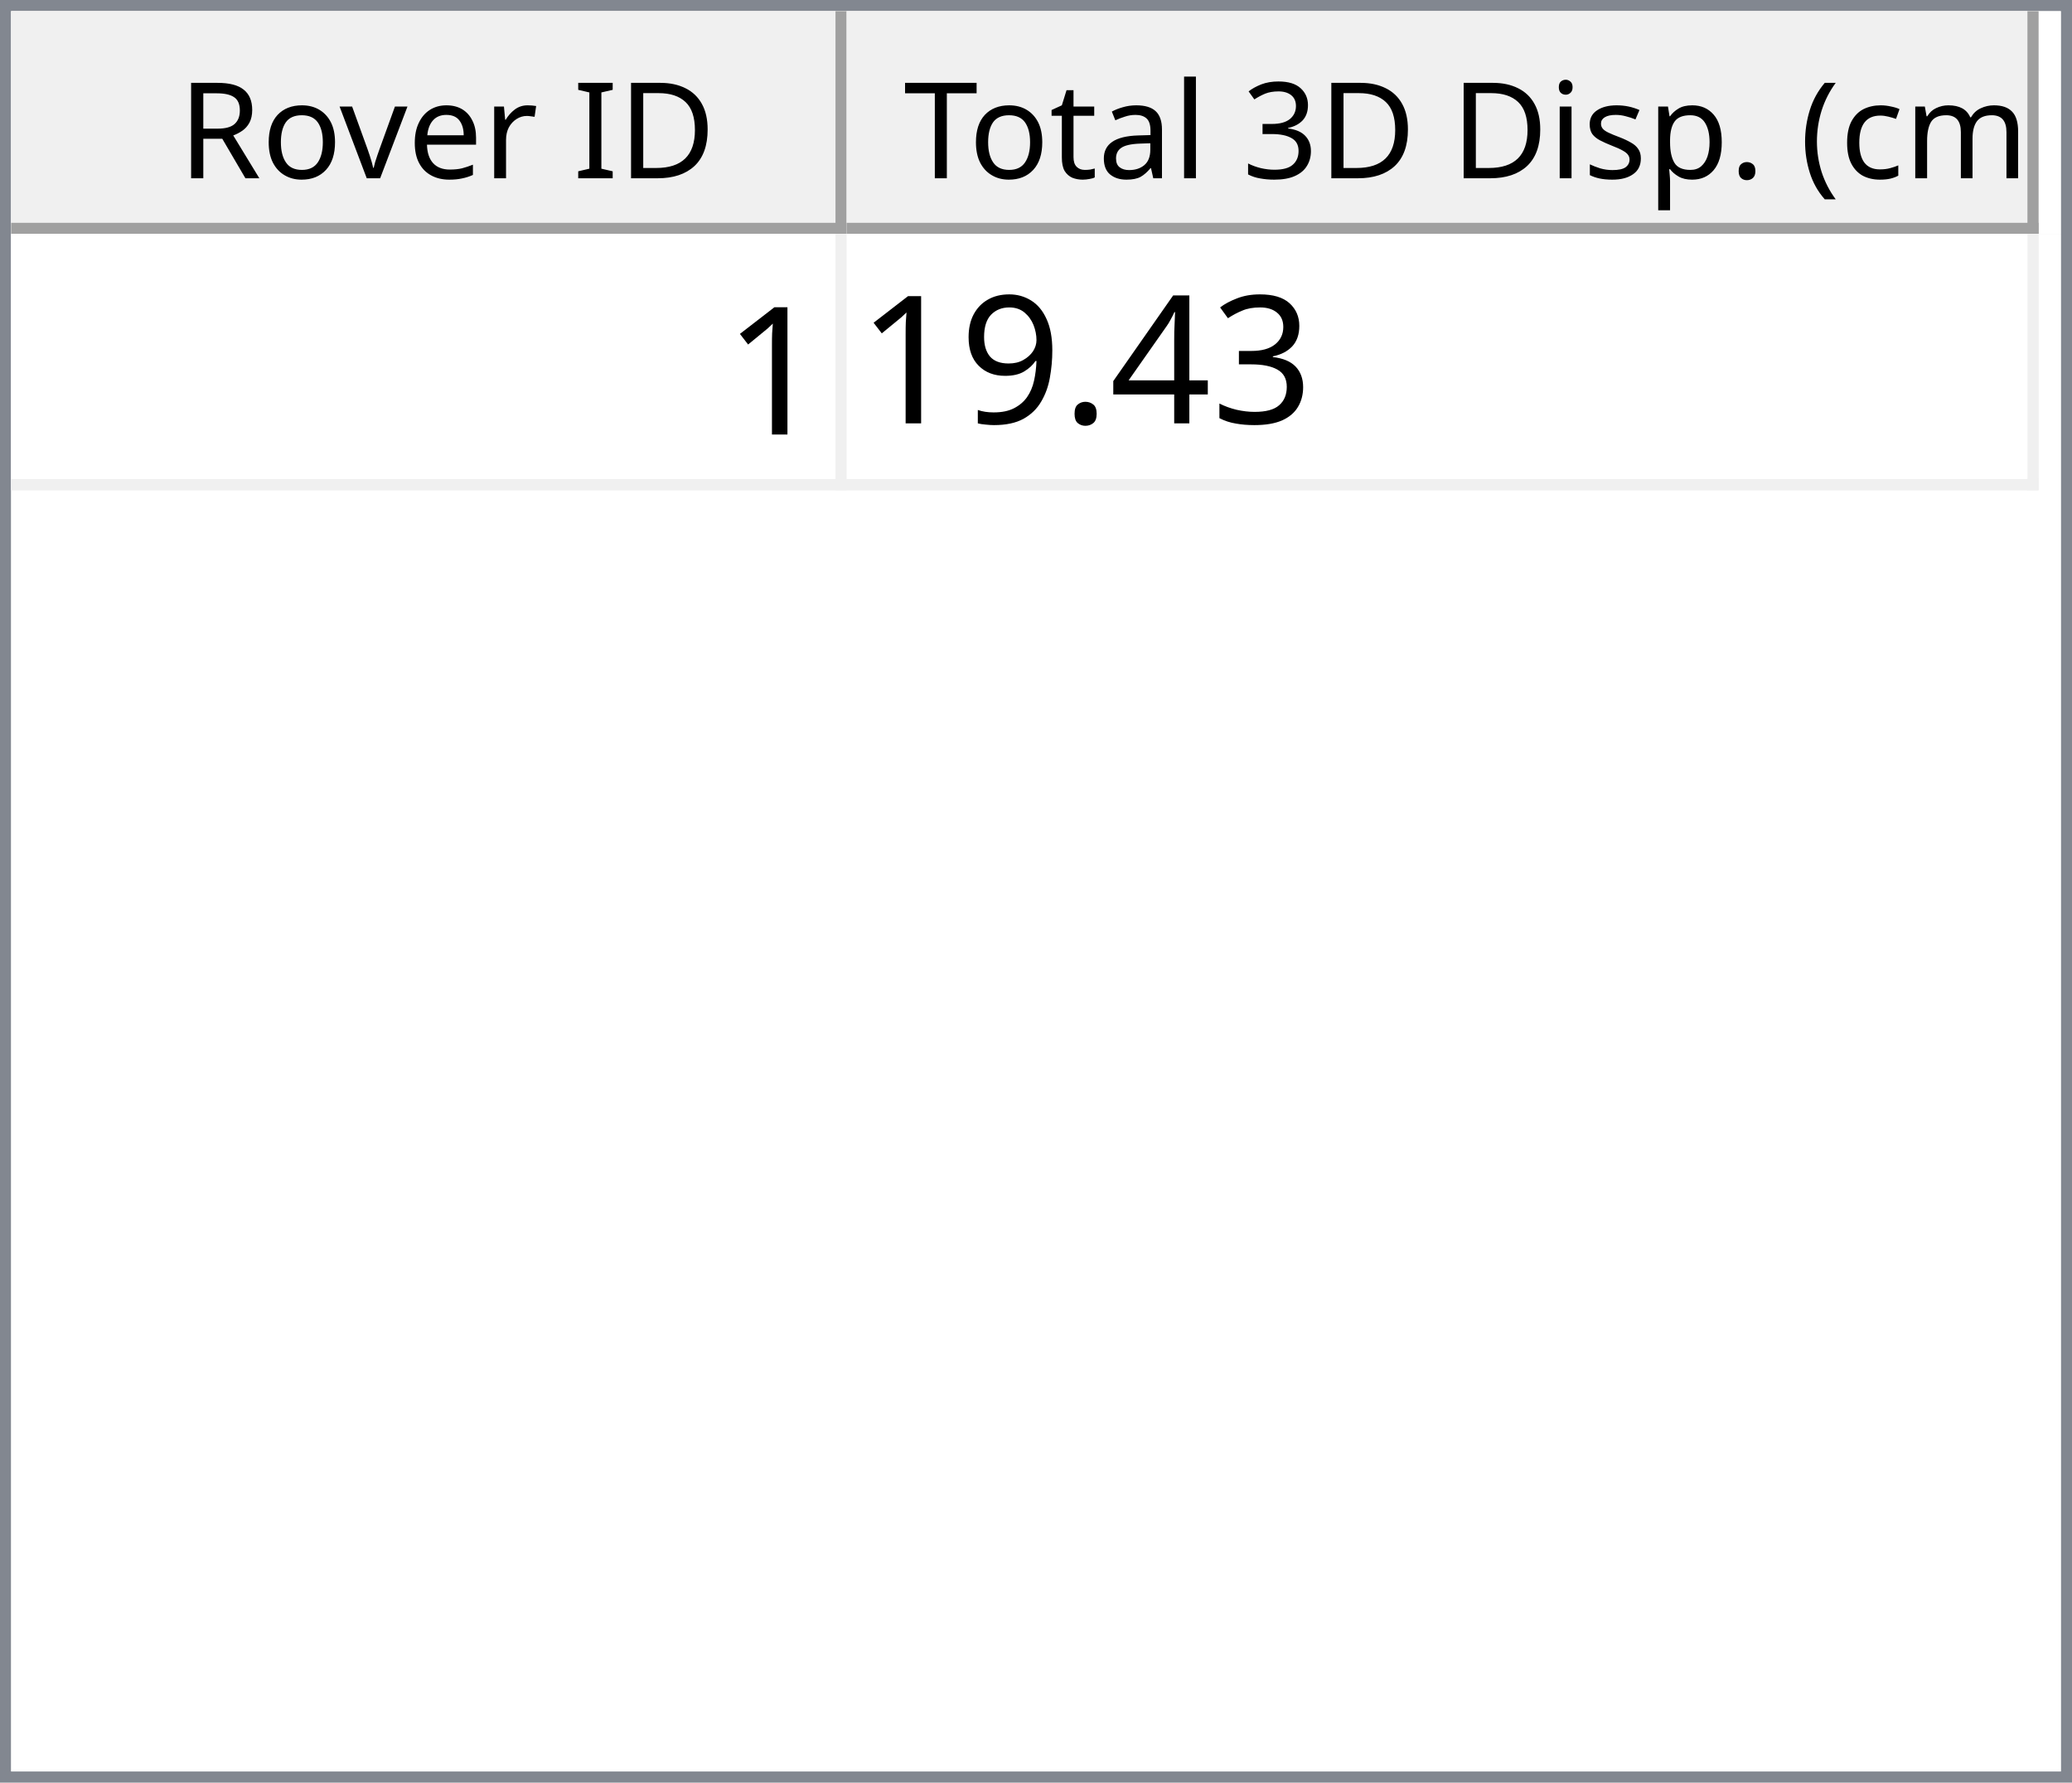
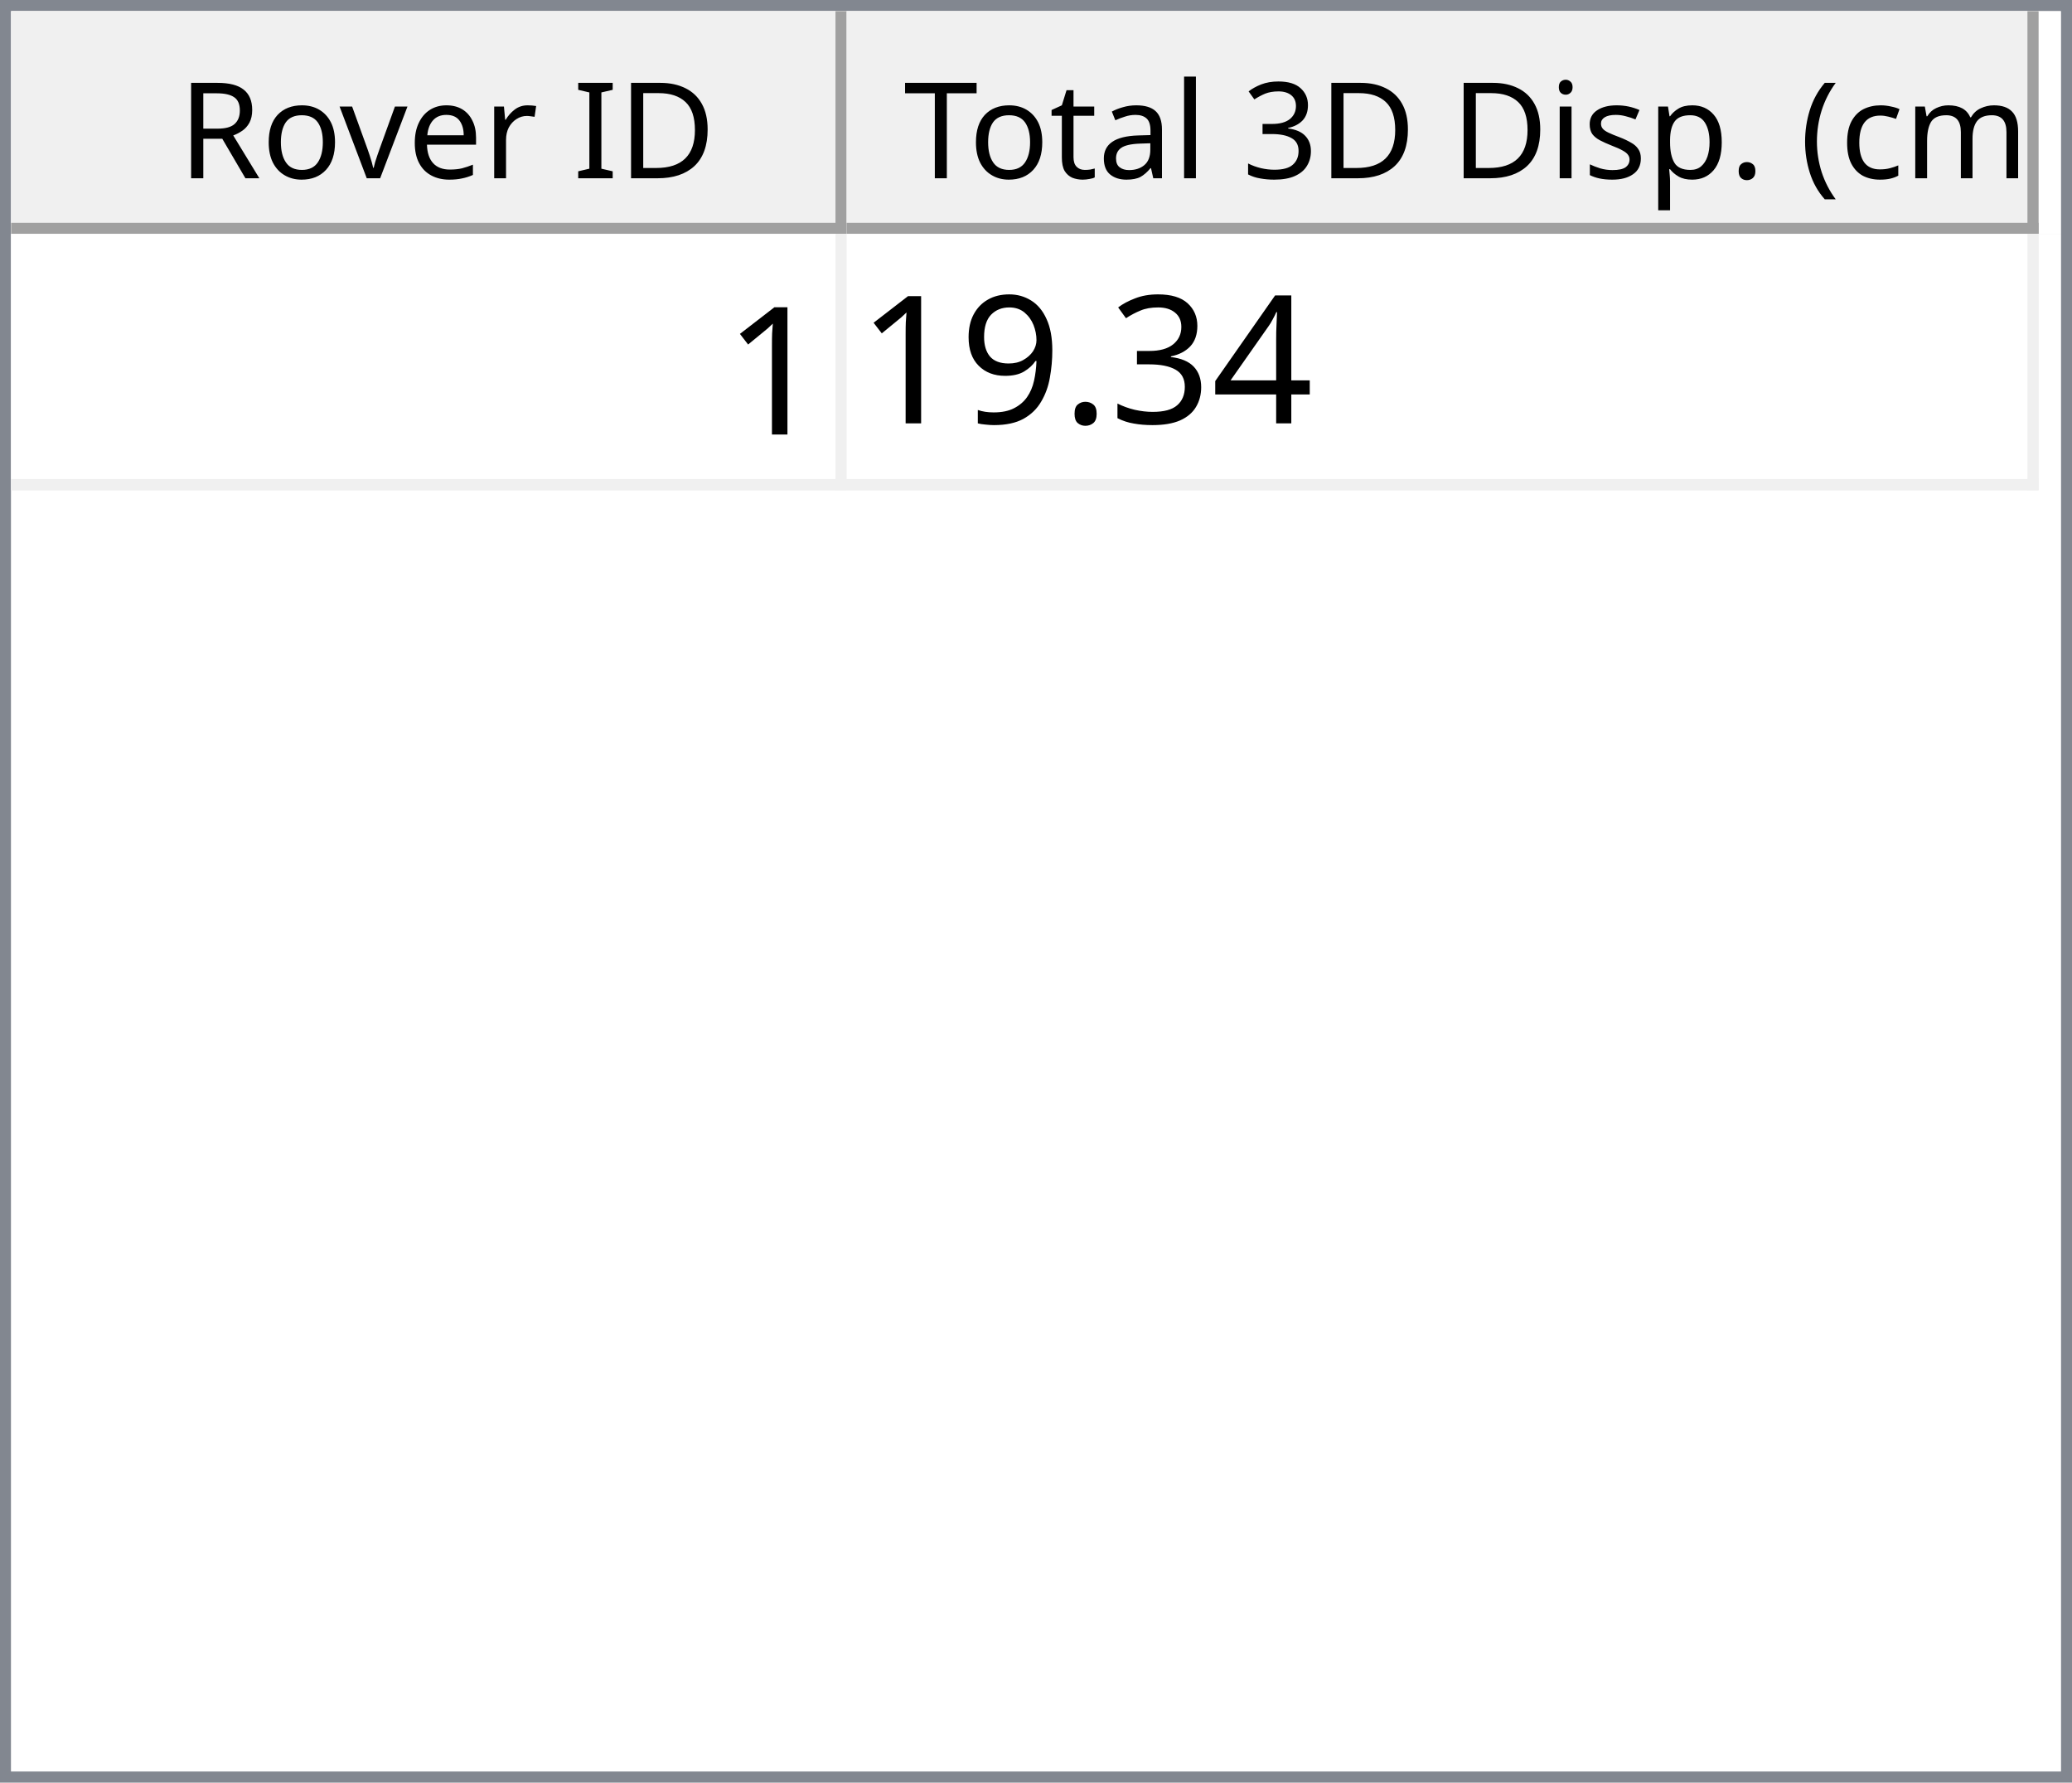
<svg xmlns="http://www.w3.org/2000/svg" style="fill-opacity:1; color-rendering:auto; color-interpolation:auto; text-rendering:auto; stroke:black; stroke-linecap:square; stroke-miterlimit:10; shape-rendering:auto; stroke-opacity:1; fill:black; stroke-dasharray:none; font-weight:normal; stroke-width:1; font-family:'Dialog'; font-style:normal; stroke-linejoin:miter; font-size:12px; stroke-dashoffset:0; image-rendering:auto;" width="186" height="160">
  <defs id="genericDefs" />
  <g>
    <defs id="defs1">
      <clipPath clipPathUnits="userSpaceOnUse" id="clipPath1">
        <path d="M0 0 L186 0 L186 160 L0 160 L0 0 Z" />
      </clipPath>
      <clipPath clipPathUnits="userSpaceOnUse" id="clipPath2">
        <path d="M0 0 L0 160 L186 160 L186 0 Z" />
      </clipPath>
      <clipPath clipPathUnits="userSpaceOnUse" id="clipPath3">
        <path d="M0 0 L0 20 L184 20 L184 0 Z" />
      </clipPath>
      <clipPath clipPathUnits="userSpaceOnUse" id="clipPath4">
        <path d="M0 0 L0 20 L75 20 L75 0 Z" />
      </clipPath>
      <clipPath clipPathUnits="userSpaceOnUse" id="clipPath5">
        <path d="M1 1 L1 19 L74 19 L74 1 Z" />
      </clipPath>
      <clipPath clipPathUnits="userSpaceOnUse" id="clipPath6">
        <path d="M0 0 L0 18 L73 18 L73 0 Z" />
      </clipPath>
      <clipPath clipPathUnits="userSpaceOnUse" id="clipPath7">
        <path d="M-0.5 -0.5 L-0.5 19.5 L74.5 19.5 L74.5 -0.5 Z" />
      </clipPath>
      <clipPath clipPathUnits="userSpaceOnUse" id="clipPath8">
        <path d="M0 0 L0 20 L107 20 L107 0 Z" />
      </clipPath>
      <clipPath clipPathUnits="userSpaceOnUse" id="clipPath9">
        <path d="M1 1 L1 19 L106 19 L106 1 Z" />
      </clipPath>
      <clipPath clipPathUnits="userSpaceOnUse" id="clipPath10">
        <path d="M0 0 L0 18 L105 18 L105 0 Z" />
      </clipPath>
      <clipPath clipPathUnits="userSpaceOnUse" id="clipPath11">
        <path d="M-0.5 -0.5 L-0.5 19.5 L106.5 19.5 L106.5 -0.5 Z" />
      </clipPath>
      <clipPath clipPathUnits="userSpaceOnUse" id="clipPath12">
        <path d="M0 0 L0 138 L184 138 L184 0 Z" />
      </clipPath>
      <clipPath clipPathUnits="userSpaceOnUse" id="clipPath13">
        <path d="M0 0 L0 23 L182 23 L182 0 Z" />
      </clipPath>
      <clipPath clipPathUnits="userSpaceOnUse" id="clipPath14">
        <path d="M-0.5 -0.5 L-0.5 22.5 L181.5 22.5 L181.5 -0.5 Z" />
      </clipPath>
      <clipPath clipPathUnits="userSpaceOnUse" id="clipPath15">
        <path d="M0 0 L0 22 L74 22 L74 0 Z" />
      </clipPath>
      <clipPath clipPathUnits="userSpaceOnUse" id="clipPath16">
        <path d="M0 0 L0 22 L106 22 L106 0 Z" />
      </clipPath>
      <font horiz-adv-x="64.551" id="font1">
        <font-face ascent="107.91" descent="25.098" units-per-em="100" style="font-style:normal; font-family:Segoe UI; font-weight:normal;" />
        <missing-glyph horiz-adv-x="64.551" d="M8.109 0 L8.109 68.266 L56.453 68.266 L56.453 0 L8.109 0 ZM15.328 7.234 L49.219 7.234 L49.219 61.031 L15.328 61.031 L15.328 7.234 Z" />
        <glyph unicode="D" horiz-adv-x="70.117" d="M9.188 0 L9.188 70.016 L28.516 70.016 Q65.531 70.016 65.531 35.891 Q65.531 19.672 55.25 9.836 Q44.969 0 27.734 0 L9.188 0 ZM17.391 62.594 L17.391 7.422 L27.828 7.422 Q41.609 7.422 49.273 14.797 Q56.938 22.172 56.938 35.688 Q56.938 62.594 28.328 62.594 L17.391 62.594 Z" />
        <glyph unicode="I" horiz-adv-x="26.611" d="M17.391 0 L9.188 0 L9.188 70.016 L17.391 70.016 L17.391 0 Z" />
        <glyph unicode=" " horiz-adv-x="27.393" d="" />
        <glyph unicode="r" horiz-adv-x="34.766" d="M34.188 41.891 Q32.078 43.5 28.125 43.5 Q23 43.5 19.555 38.672 Q16.109 33.844 16.109 25.484 L16.109 0 L8.109 0 L8.109 50 L16.109 50 L16.109 39.703 L16.312 39.703 Q18.016 44.969 21.531 47.922 Q25.047 50.875 29.391 50.875 Q32.516 50.875 34.188 50.203 L34.188 41.891 Z" />
        <glyph unicode="e" horiz-adv-x="52.295" d="M48.297 23 L12.984 23 Q13.188 14.656 17.484 10.109 Q21.781 5.562 29.297 5.562 Q37.75 5.562 44.828 11.141 L44.828 3.609 Q38.234 -1.172 27.391 -1.172 Q16.797 -1.172 10.742 5.641 Q4.688 12.453 4.688 24.812 Q4.688 36.469 11.305 43.82 Q17.922 51.172 27.734 51.172 Q37.547 51.172 42.922 44.828 Q48.297 38.484 48.297 27.203 L48.297 23 ZM40.094 29.781 Q40.047 36.719 36.75 40.578 Q33.453 44.438 27.594 44.438 Q21.922 44.438 17.969 40.383 Q14.016 36.328 13.094 29.781 L40.094 29.781 Z" />
        <glyph unicode="v" horiz-adv-x="47.9" d="M47.406 50 L27.484 0 L19.625 0 L0.688 50 L9.469 50 L22.172 13.672 Q23.578 9.672 23.922 6.688 L24.125 6.688 Q24.609 10.453 25.688 13.484 L38.969 50 L47.406 50 Z" />
        <glyph unicode="o" horiz-adv-x="58.594" d="M29 -1.172 Q17.922 -1.172 11.305 5.836 Q4.688 12.844 4.688 24.422 Q4.688 37.016 11.57 44.094 Q18.453 51.172 30.172 51.172 Q41.359 51.172 47.633 44.289 Q53.906 37.406 53.906 25.203 Q53.906 13.234 47.141 6.031 Q40.375 -1.172 29 -1.172 ZM29.594 44.438 Q21.875 44.438 17.383 39.188 Q12.891 33.938 12.891 24.703 Q12.891 15.828 17.43 10.695 Q21.969 5.562 29.594 5.562 Q37.359 5.562 41.531 10.594 Q45.703 15.625 45.703 24.906 Q45.703 34.281 41.531 39.359 Q37.359 44.438 29.594 44.438 Z" />
        <glyph unicode="R" horiz-adv-x="59.814" d="M59.375 0 L49.609 0 L37.891 19.625 Q36.281 22.359 34.766 24.289 Q33.25 26.219 31.664 27.438 Q30.078 28.656 28.25 29.219 Q26.422 29.781 24.125 29.781 L17.391 29.781 L17.391 0 L9.188 0 L9.188 70.016 L30.078 70.016 Q34.672 70.016 38.555 68.867 Q42.438 67.719 45.289 65.375 Q48.141 63.031 49.758 59.547 Q51.375 56.062 51.375 51.375 Q51.375 47.703 50.273 44.656 Q49.172 41.609 47.148 39.211 Q45.125 36.812 42.266 35.133 Q39.406 33.453 35.844 32.516 L35.844 32.328 Q37.594 31.547 38.891 30.547 Q40.188 29.547 41.359 28.18 Q42.531 26.812 43.68 25.078 Q44.828 23.344 46.234 21.047 L59.375 0 ZM17.391 62.594 L17.391 37.203 L28.516 37.203 Q31.594 37.203 34.203 38.133 Q36.812 39.062 38.719 40.797 Q40.625 42.531 41.703 45.047 Q42.781 47.562 42.781 50.688 Q42.781 56.297 39.141 59.445 Q35.5 62.594 28.609 62.594 L17.391 62.594 Z" />
        <glyph unicode=")" horiz-adv-x="30.176" d="M8.297 -15.922 L1.172 -15.922 Q16.406 2.344 16.406 26.812 Q16.406 51.469 1.078 70.016 L8.297 70.016 Q23.531 52.156 23.531 26.703 Q23.531 1.375 8.297 -15.922 Z" />
        <glyph unicode="m" horiz-adv-x="86.133" d="M79.109 0 L71.094 0 L71.094 28.719 Q71.094 37.016 68.531 40.727 Q65.969 44.438 59.906 44.438 Q54.781 44.438 51.195 39.75 Q47.609 35.062 47.609 28.516 L47.609 0 L39.594 0 L39.594 29.688 Q39.594 44.438 28.219 44.438 Q22.953 44.438 19.531 40.016 Q16.109 35.594 16.109 28.516 L16.109 0 L8.109 0 L8.109 50 L16.109 50 L16.109 42.094 L16.312 42.094 Q21.625 51.172 31.844 51.172 Q36.969 51.172 40.773 48.312 Q44.578 45.453 46 40.828 Q51.562 51.172 62.594 51.172 Q79.109 51.172 79.109 30.812 L79.109 0 Z" />
        <glyph unicode="c" horiz-adv-x="46.191" d="M42.188 2.297 Q36.422 -1.172 28.516 -1.172 Q17.828 -1.172 11.258 5.789 Q4.688 12.75 4.688 23.828 Q4.688 36.188 11.766 43.68 Q18.844 51.172 30.672 51.172 Q37.25 51.172 42.281 48.734 L42.281 40.531 Q36.719 44.438 30.375 44.438 Q22.703 44.438 17.797 38.945 Q12.891 33.453 12.891 24.516 Q12.891 15.719 17.508 10.641 Q22.125 5.562 29.891 5.562 Q36.422 5.562 42.188 9.906 L42.188 2.297 Z" />
        <glyph unicode="(" horiz-adv-x="30.176" d="M29.109 -15.922 L21.969 -15.922 Q6.844 1.375 6.844 26.703 Q6.844 52.156 21.969 70.016 L29.203 70.016 Q13.875 51.469 13.875 26.812 Q13.875 2.344 29.109 -15.922 Z" />
        <glyph unicode="." horiz-adv-x="21.68" d="M10.891 -1.078 Q8.641 -1.078 7.055 0.539 Q5.469 2.156 5.469 4.391 Q5.469 6.641 7.055 8.273 Q8.641 9.906 10.891 9.906 Q13.188 9.906 14.797 8.273 Q16.406 6.641 16.406 4.391 Q16.406 2.156 14.797 0.539 Q13.188 -1.078 10.891 -1.078 Z" />
        <glyph unicode="p" horiz-adv-x="58.789" d="M16.312 7.234 L16.109 7.234 L16.109 -23 L8.109 -23 L8.109 50 L16.109 50 L16.109 41.219 L16.312 41.219 Q22.219 51.172 33.594 51.172 Q43.266 51.172 48.688 44.461 Q54.109 37.75 54.109 26.469 Q54.109 13.922 48 6.375 Q41.891 -1.172 31.297 -1.172 Q21.578 -1.172 16.312 7.234 ZM16.109 27.391 L16.109 20.406 Q16.109 14.203 20.141 9.883 Q24.172 5.562 30.375 5.562 Q37.641 5.562 41.773 11.133 Q45.906 16.703 45.906 26.609 Q45.906 34.969 42.047 39.703 Q38.188 44.438 31.594 44.438 Q24.609 44.438 20.359 39.578 Q16.109 34.719 16.109 27.391 Z" />
        <glyph unicode="s" horiz-adv-x="42.432" d="M5.078 1.812 L5.078 10.406 Q11.625 5.562 19.484 5.562 Q30.031 5.562 30.031 12.594 Q30.031 14.594 29.125 15.992 Q28.219 17.391 26.68 18.461 Q25.141 19.531 23.07 20.383 Q21 21.234 18.609 22.172 Q15.281 23.484 12.766 24.828 Q10.25 26.172 8.57 27.859 Q6.891 29.547 6.031 31.695 Q5.172 33.844 5.172 36.719 Q5.172 40.234 6.789 42.945 Q8.406 45.656 11.086 47.484 Q13.766 49.312 17.211 50.242 Q20.656 51.172 24.312 51.172 Q30.812 51.172 35.938 48.922 L35.938 40.828 Q30.422 44.438 23.25 44.438 Q21 44.438 19.195 43.922 Q17.391 43.406 16.094 42.477 Q14.797 41.547 14.086 40.258 Q13.375 38.969 13.375 37.406 Q13.375 35.453 14.086 34.133 Q14.797 32.812 16.164 31.789 Q17.531 30.766 19.484 29.938 Q21.438 29.109 23.922 28.125 Q27.25 26.859 29.883 25.516 Q32.516 24.172 34.375 22.484 Q36.234 20.797 37.234 18.602 Q38.234 16.406 38.234 13.375 Q38.234 9.672 36.602 6.938 Q34.969 4.203 32.234 2.398 Q29.5 0.594 25.93 -0.289 Q22.359 -1.172 18.453 -1.172 Q10.75 -1.172 5.078 1.812 Z" />
        <glyph unicode="i" horiz-adv-x="24.219" d="M12.203 62.703 Q10.062 62.703 8.547 64.164 Q7.031 65.625 7.031 67.875 Q7.031 70.125 8.547 71.609 Q10.062 73.094 12.203 73.094 Q14.406 73.094 15.945 71.609 Q17.484 70.125 17.484 67.875 Q17.484 65.719 15.945 64.211 Q14.406 62.703 12.203 62.703 ZM16.109 0 L8.109 0 L8.109 50 L16.109 50 L16.109 0 Z" />
        <glyph unicode="3" horiz-adv-x="53.906" d="M46.531 19.828 Q46.531 15.094 44.75 11.211 Q42.969 7.328 39.719 4.57 Q36.469 1.812 31.93 0.297 Q27.391 -1.219 21.922 -1.219 Q11.922 -1.219 6 2.594 L6 11.188 Q13.094 5.609 22.219 5.609 Q25.875 5.609 28.828 6.539 Q31.781 7.469 33.906 9.227 Q36.031 10.984 37.18 13.477 Q38.328 15.969 38.328 19.094 Q38.328 32.812 18.797 32.812 L12.984 32.812 L12.984 39.594 L18.5 39.594 Q35.797 39.594 35.797 52.484 Q35.797 64.406 22.609 64.406 Q15.188 64.406 8.688 59.422 L8.688 67.188 Q15.375 71.188 24.609 71.188 Q29 71.188 32.57 69.969 Q36.141 68.75 38.68 66.555 Q41.219 64.359 42.609 61.281 Q44 58.203 44 54.5 Q44 40.672 30.031 36.719 L30.031 36.531 Q33.594 36.141 36.625 34.797 Q39.656 33.453 41.852 31.305 Q44.047 29.156 45.289 26.25 Q46.531 23.344 46.531 19.828 Z" />
        <glyph unicode="l" horiz-adv-x="24.219" d="M16.109 0 L8.109 0 L8.109 74.031 L16.109 74.031 L16.109 0 Z" />
        <glyph unicode="a" horiz-adv-x="50.879" d="M43.891 0 L35.891 0 L35.891 7.812 L35.688 7.812 Q30.469 -1.172 20.312 -1.172 Q12.844 -1.172 8.617 2.781 Q4.391 6.734 4.391 13.281 Q4.391 27.297 20.906 29.594 L35.891 31.688 Q35.891 44.438 25.594 44.438 Q16.547 44.438 9.281 38.281 L9.281 46.484 Q16.656 51.172 26.266 51.172 Q43.891 51.172 43.891 32.516 L43.891 0 ZM35.891 25.297 L23.828 23.641 Q18.266 22.859 15.43 20.875 Q12.594 18.891 12.594 13.875 Q12.594 10.203 15.211 7.883 Q17.828 5.562 22.172 5.562 Q28.125 5.562 32.008 9.742 Q35.891 13.922 35.891 20.312 L35.891 25.297 Z" />
        <glyph unicode="t" horiz-adv-x="33.887" d="M31.297 0.484 Q28.469 -1.078 23.828 -1.078 Q10.688 -1.078 10.688 13.578 L10.688 43.172 L2.094 43.172 L2.094 50 L10.688 50 L10.688 62.203 L18.703 64.797 L18.703 50 L31.297 50 L31.297 43.172 L18.703 43.172 L18.703 14.984 Q18.703 9.969 20.414 7.82 Q22.125 5.672 26.078 5.672 Q29.109 5.672 31.297 7.328 L31.297 0.484 Z" />
        <glyph unicode="T" horiz-adv-x="52.393" d="M50.594 62.594 L30.375 62.594 L30.375 0 L22.172 0 L22.172 62.594 L2 62.594 L2 70.016 L50.594 70.016 L50.594 62.594 Z" />
      </font>
      <font horiz-adv-x="75.0" id="font2">
        <font-face ascent="100.537" descent="21.973" units-per-em="100" style="font-style:normal; font-family:sans-serif; font-weight:normal;" />
        <missing-glyph horiz-adv-x="75.0" d="M12.5 0 L12.5 62.5 L62.5 62.5 L62.5 0 L12.5 0 ZM14.062 1.562 L60.938 1.562 L60.938 60.938 L14.062 60.938 L14.062 1.562 Z" />
        <glyph unicode="1" horiz-adv-x="55.615" d="M37.25 0 L28.469 0 L28.469 56 Q25.297 52.984 20.141 49.953 Q14.984 46.922 10.891 45.406 L10.891 53.906 Q18.266 57.375 23.781 62.305 Q29.297 67.234 31.594 71.875 L37.25 71.875 L37.25 0 Z" />
+         <glyph unicode="4" horiz-adv-x="55.615" d="M32.328 0 L32.328 17.141 L1.266 17.141 L1.266 25.203 L33.938 71.578 L41.109 71.578 L41.109 25.203 L50.781 25.203 L50.781 17.141 L41.109 17.141 L41.109 0 L32.328 0 ZM32.328 25.203 L32.328 57.469 L9.906 25.203 L32.328 25.203 Z" />
        <glyph unicode="3" horiz-adv-x="55.615" d="M4.203 18.891 L12.984 20.062 Q14.5 12.594 18.141 9.297 Q21.781 6 27 6 Q33.203 6 37.477 10.297 Q41.75 14.594 41.75 20.953 Q41.75 27 37.797 30.93 Q33.844 34.859 27.734 34.859 Q25.25 34.859 21.531 33.891 L22.516 41.609 Q23.391 41.5 23.922 41.5 Q29.547 41.5 34.039 44.43 Q38.531 47.359 38.531 53.469 Q38.531 58.297 35.258 61.477 Q31.984 64.656 26.812 64.656 Q21.688 64.656 18.266 61.43 Q14.844 58.203 13.875 51.766 L5.078 53.328 Q6.688 62.156 12.398 67.016 Q18.109 71.875 26.609 71.875 Q32.469 71.875 37.398 69.359 Q42.328 66.844 44.945 62.5 Q47.562 58.156 47.562 53.266 Q47.562 48.641 45.07 44.828 Q42.578 41.016 37.703 38.766 Q44.047 37.312 47.562 32.695 Q51.078 28.078 51.078 21.141 Q51.078 11.766 44.242 5.25 Q37.406 -1.266 26.953 -1.266 Q17.531 -1.266 11.305 4.352 Q5.078 9.969 4.203 18.891 Z" />
-         <glyph unicode="4" horiz-adv-x="55.615" d="M32.328 0 L32.328 17.141 L1.266 17.141 L1.266 25.203 L33.938 71.578 L41.109 71.578 L41.109 25.203 L50.781 25.203 L50.781 17.141 L41.109 17.141 L41.109 0 L32.328 0 ZM32.328 25.203 L32.328 57.469 L9.906 25.203 L32.328 25.203 Z" />
        <glyph unicode="." horiz-adv-x="27.783" d="M9.078 0 L9.078 10.016 L19.094 10.016 L19.094 0 L9.078 0 Z" />
        <glyph unicode="9" horiz-adv-x="55.615" d="M5.469 16.547 L13.922 17.328 Q14.984 11.375 18.016 8.688 Q21.047 6 25.781 6 Q29.828 6 32.883 7.859 Q35.938 9.719 37.891 12.82 Q39.844 15.922 41.164 21.195 Q42.484 26.469 42.484 31.938 Q42.484 32.516 42.438 33.688 Q39.797 29.5 35.234 26.883 Q30.672 24.266 25.344 24.266 Q16.453 24.266 10.305 30.711 Q4.156 37.156 4.156 47.703 Q4.156 58.594 10.578 65.234 Q17 71.875 26.656 71.875 Q33.641 71.875 39.43 68.117 Q45.219 64.359 48.219 57.398 Q51.219 50.438 51.219 37.25 Q51.219 23.531 48.242 15.406 Q45.266 7.281 39.383 3.031 Q33.5 -1.219 25.594 -1.219 Q17.188 -1.219 11.867 3.445 Q6.547 8.109 5.469 16.547 ZM41.453 48.141 Q41.453 55.719 37.43 60.156 Q33.406 64.594 27.734 64.594 Q21.875 64.594 17.531 59.812 Q13.188 55.031 13.188 47.406 Q13.188 40.578 17.312 36.305 Q21.438 32.031 27.484 32.031 Q33.594 32.031 37.523 36.305 Q41.453 40.578 41.453 48.141 Z" />
      </font>
    </defs>
    <g style="fill:white; stroke:white;">
      <rect x="0" y="0" width="186" style="clip-path:url(#clipPath1); stroke:none;" height="160" />
    </g>
    <g style="fill:white; text-rendering:optimizeSpeed; color-rendering:optimizeSpeed; image-rendering:optimizeSpeed; shape-rendering:crispEdges; stroke:white; color-interpolation:sRGB;">
      <rect x="0" width="186" height="160" y="0" style="stroke:none;" />
      <path style="stroke:none;" d="M0 160 L186 160 L186 0 L0 0 Z" />
    </g>
    <g style="fill:rgb(240,240,240); font-family:'Segoe UI'; stroke:rgb(240,240,240);">
      <rect x="0" y="0" width="186" style="clip-path:url(#clipPath2); stroke:none;" height="160" />
    </g>
    <g style="fill:rgb(130,135,144); font-family:'Segoe UI'; stroke:rgb(130,135,144);">
      <path d="M0 0 L186 0 L186 160 L0 160 L0 0 ZM1 1 L185 1 L185 159 L1 159 L1 1 Z" style="fill-rule:evenodd; clip-path:url(#clipPath2); stroke:none;" />
    </g>
    <g style="fill:white; font-family:'Segoe UI'; stroke:white;" transform="translate(1,1)">
      <rect x="0" y="0" width="184" style="clip-path:url(#clipPath3); stroke:none;" height="20" />
    </g>
    <g style="fill:rgb(240,240,240); font-family:'Segoe UI'; stroke:rgb(240,240,240);" transform="translate(1,1)">
      <rect x="0" y="0" width="75" style="clip-path:url(#clipPath4); stroke:none;" height="20" />
    </g>
    <g style="font-family:'Segoe UI';" transform="translate(2,2)">
      <text x="14" xml:space="preserve" y="14" style="clip-path:url(#clipPath6); stroke:none;">Rover ID</text>
    </g>
    <g style="fill:rgb(160,160,160); font-family:'Segoe UI'; stroke:rgb(160,160,160); stroke-linejoin:bevel;" transform="translate(1.5,1.5)">
      <line x1="74" x2="74" y1="0" style="fill:none; clip-path:url(#clipPath7);" y2="19" />
    </g>
    <g style="fill:rgb(160,160,160); font-family:'Segoe UI'; stroke:rgb(160,160,160); stroke-linejoin:bevel;" transform="matrix(1,0,0,1,1,1) translate(0.5,0.5)">
      <line x1="0" x2="74" y1="19" style="fill:none; clip-path:url(#clipPath7);" y2="19" />
    </g>
    <g style="fill:rgb(240,240,240); font-family:'Segoe UI'; stroke:rgb(240,240,240);" transform="translate(76,1)">
      <rect x="0" y="0" width="107" style="clip-path:url(#clipPath8); stroke:none;" height="20" />
    </g>
    <g style="font-family:'Segoe UI';" transform="translate(77,2)">
      <text x="1" xml:space="preserve" y="14" style="clip-path:url(#clipPath10); stroke:none;"> Total 3D Disp. (cm)</text>
    </g>
    <g style="fill:rgb(160,160,160); font-family:'Segoe UI'; stroke:rgb(160,160,160); stroke-linejoin:bevel;" transform="translate(76.5,1.5)">
      <line x1="106" x2="106" y1="0" style="fill:none; clip-path:url(#clipPath11);" y2="19" />
    </g>
    <g style="fill:rgb(160,160,160); font-family:'Segoe UI'; stroke:rgb(160,160,160); stroke-linejoin:bevel;" transform="matrix(1,0,0,1,76,1) translate(0.5,0.5)">
      <line x1="0" x2="106" y1="19" style="fill:none; clip-path:url(#clipPath11);" y2="19" />
    </g>
    <g style="fill:white; font-family:'Segoe UI'; stroke:white;" transform="translate(1,21)">
      <rect x="0" y="0" width="184" style="clip-path:url(#clipPath12); stroke:none;" height="138" />
    </g>
    <g style="fill:rgb(240,240,240); font-size:16px; font-family:sans-serif; stroke:rgb(240,240,240);" transform="translate(1,21)">
      <rect x="0" y="0" width="182" style="clip-path:url(#clipPath13); stroke:none;" height="23" />
      <line transform="translate(0.5,0.5)" x1="0" x2="181" y1="22" style="clip-path:url(#clipPath14); fill:none; stroke-linejoin:bevel;" y2="22" />
    </g>
    <g transform="matrix(1,0,0,1,1,21) translate(0.5,0.5)" style="fill:rgb(240,240,240); font-size:16px; font-family:sans-serif; stroke:rgb(240,240,240); stroke-linejoin:bevel;">
      <line x1="74" x2="74" y1="0" style="fill:none; clip-path:url(#clipPath14);" y2="22" />
    </g>
    <g transform="matrix(1,0,0,1,1,21) translate(0.5,0.5)" style="fill:rgb(240,240,240); font-size:16px; font-family:sans-serif; stroke:rgb(240,240,240); stroke-linejoin:bevel;">
      <line x1="181" x2="181" y1="0" style="fill:none; clip-path:url(#clipPath14);" y2="22" />
    </g>
    <g style="fill:white; font-size:16px; font-family:sans-serif; stroke:white;" transform="matrix(1,0,0,1,1,21)">
      <rect x="0" y="0" width="74" style="clip-path:url(#clipPath15); stroke:none;" height="22" />
      <text x="64" y="18" style="fill:black; clip-path:url(#clipPath15); stroke:none;" xml:space="preserve">1</text>
    </g>
    <g style="fill:white; font-size:16px; font-family:sans-serif; stroke:white;" transform="matrix(1,0,0,1,1,21) translate(75,0)">
      <rect x="0" y="0" width="106" style="clip-path:url(#clipPath16); stroke:none;" height="22" />
-       <text x="1" y="17" style="fill:black; clip-path:url(#clipPath16); stroke:none;" xml:space="preserve">19.43</text>
+       <text x="1" y="17" style="fill:black; clip-path:url(#clipPath16); stroke:none;" xml:space="preserve">19.34</text>
    </g>
  </g>
</svg>
